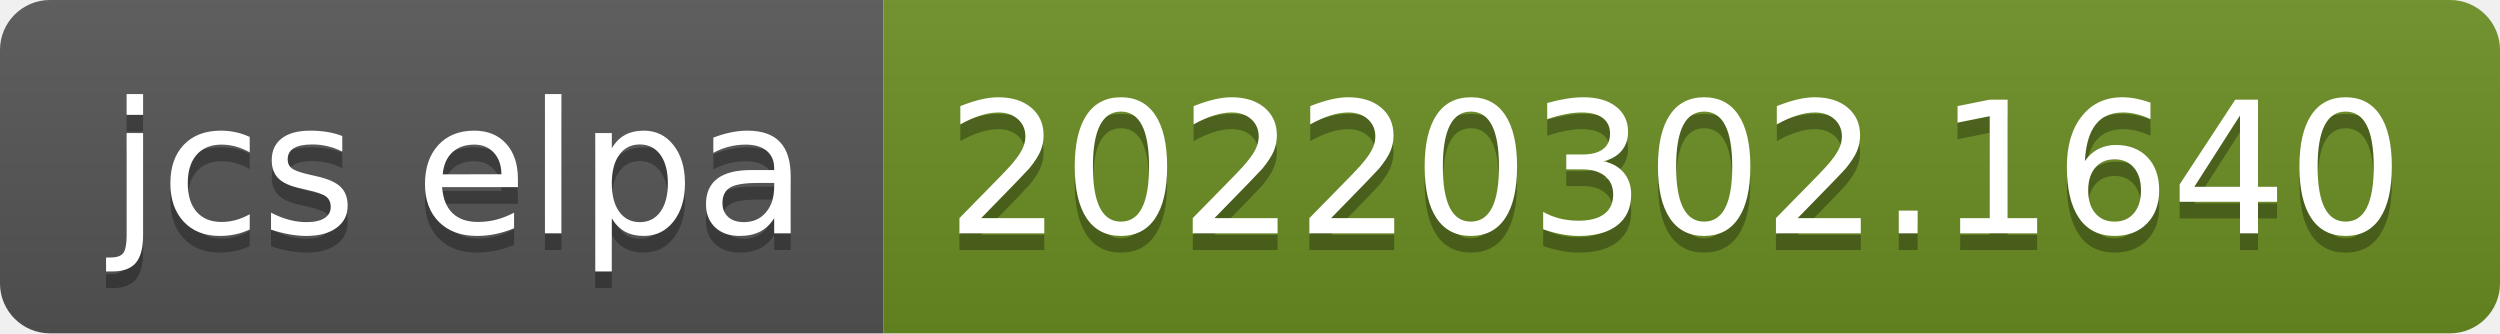
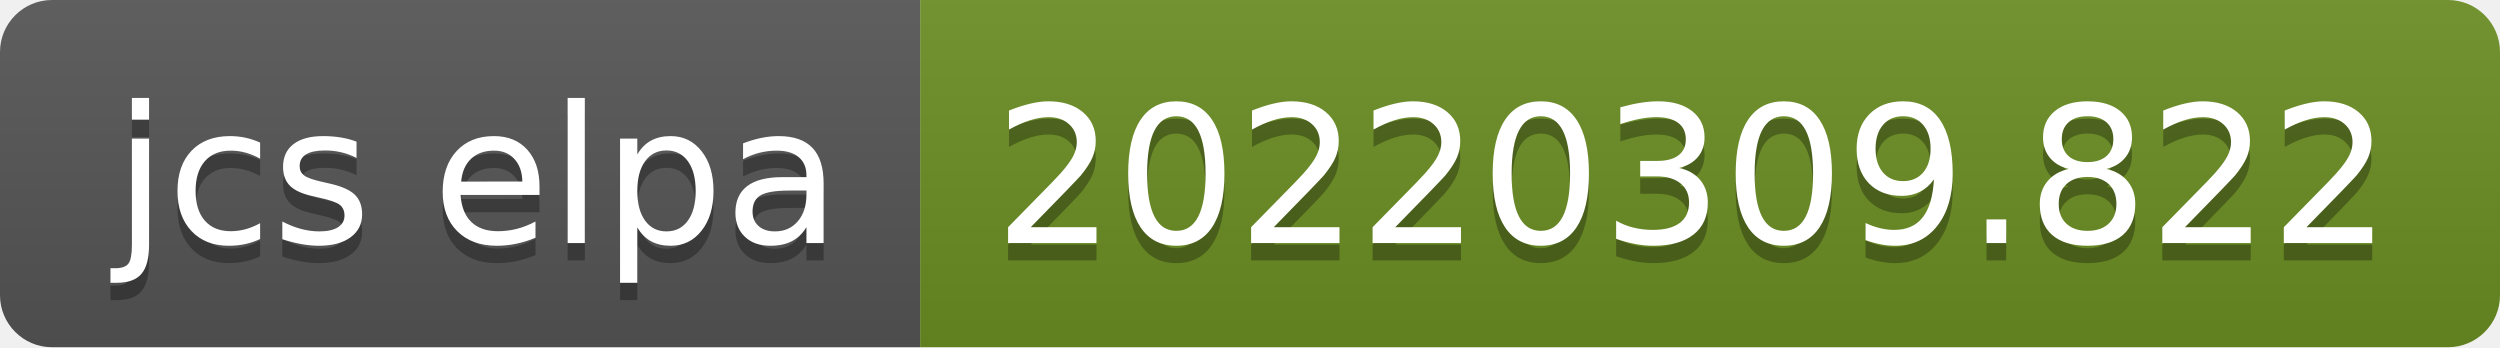
- <svg xmlns="http://www.w3.org/2000/svg" width="150" height="20" role="img" aria-label="jcs elpa: 20220302.1640">
+ <svg xmlns="http://www.w3.org/2000/svg" width="144" height="20" role="img" aria-label="jcs elpa: 20220309.822">
  <linearGradient id="s" x2="0" y2="100%">
    <stop offset="0" stop-color="#bbb" stop-opacity=".1" />
    <stop offset="1" stop-opacity=".1" />
  </linearGradient>
  <clipPath id="r">
-     <rect width="150" height="20" rx="3" fill="#fff" />
+     <rect width="144" height="20" rx="3" fill="#fff" />
  </clipPath>
  <g clip-path="url(#r)">
    <rect width="53" height="20" fill="#555" />
-     <rect x="53" width="97" height="20" fill="#6b8e23" />
-     <rect width="150" height="20" fill="url(#s)" />
+     <rect x="53" width="91" height="20" fill="#6b8e23" />
+     <rect width="144" height="20" fill="url(#s)" />
  </g>
  <g fill="#fff" text-anchor="middle" font-family="Verdana,Geneva,DejaVu Sans,sans-serif" text-rendering="geometricPrecision" font-size="110">
    <text aria-hidden="true" x="275" y="150" fill="#010101" fill-opacity=".3" transform="scale(.1)" textLength="430">jcs elpa</text>
    <text x="275" y="140" transform="scale(.1)" fill="#fff" textLength="430">jcs elpa</text>
-     <text aria-hidden="true" x="1005" y="150" fill="#010101" fill-opacity=".3" transform="scale(.1)" textLength="870">20220302.1640</text>
-     <text x="1005" y="140" transform="scale(.1)" fill="#fff" textLength="870">20220302.1640</text>
+     <text aria-hidden="true" x="975" y="150" fill="#010101" fill-opacity=".3" transform="scale(.1)" textLength="810">20220309.822</text>
+     <text x="975" y="140" transform="scale(.1)" fill="#fff" textLength="810">20220309.822</text>
  </g>
</svg>
